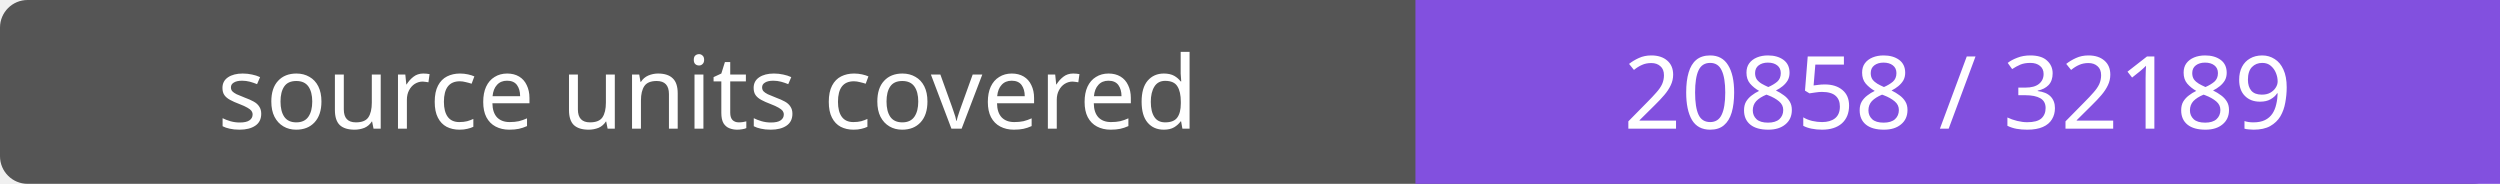
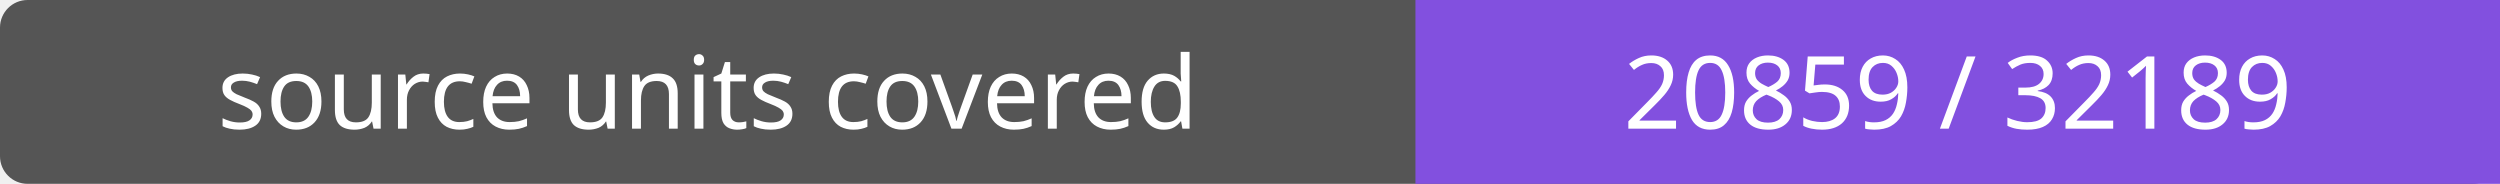
- <svg xmlns="http://www.w3.org/2000/svg" width="272" height="20" role="img" aria-label="source units covered: 20858 / 32189">
+ <svg xmlns="http://www.w3.org/2000/svg" width="272" height="20" role="img" aria-label="source units covered: 20859 / 32189">
  <rect width="272" height="20" rx="3" fill="#555" />
  <path fill="#8250df" d="M154 0h118v20H154z" />
  <g fill="#fff" text-anchor="middle" font-family="Verdana,sans-serif" font-size="11">
    <text x="77.0" y="14">source units covered</text>
-     <text x="213.0" y="14">20858 / 32189</text>
+     <text x="213.0" y="14">20859 / 32189</text>
  </g>
</svg>
